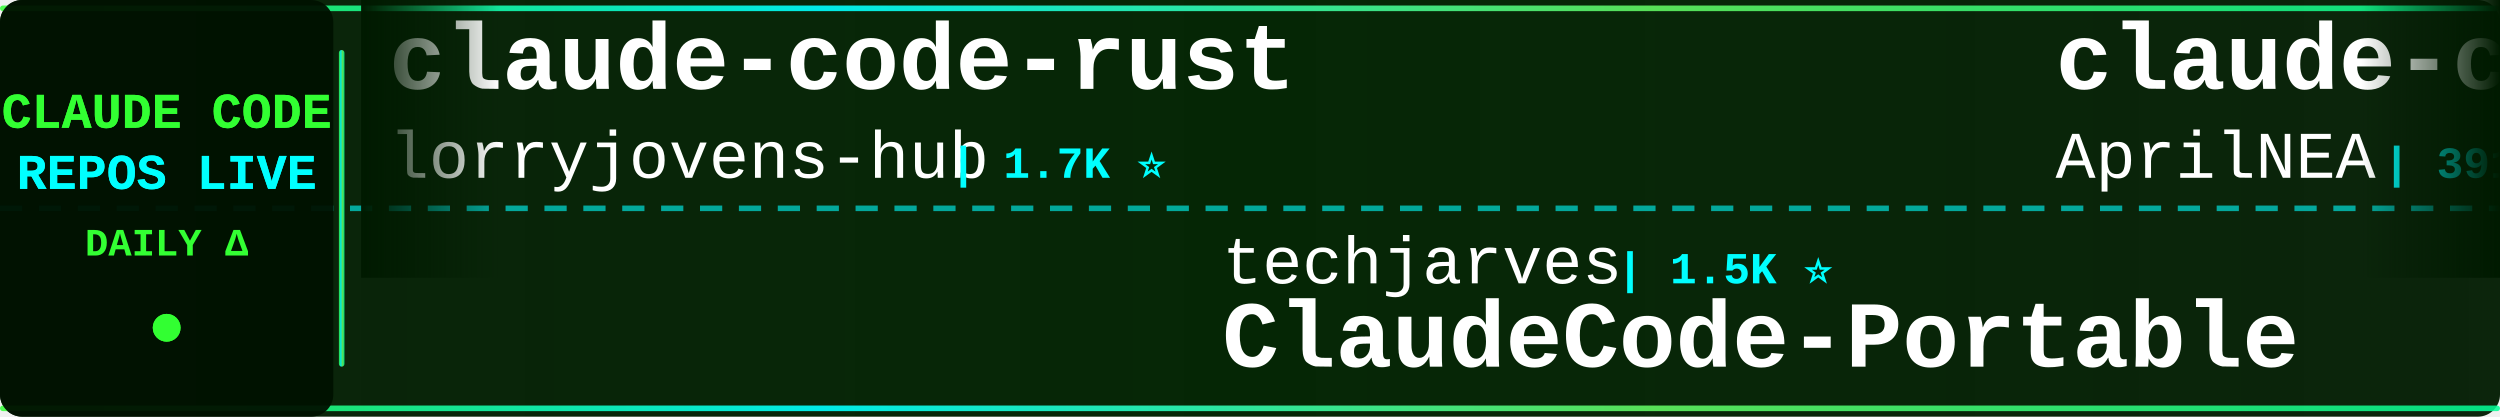
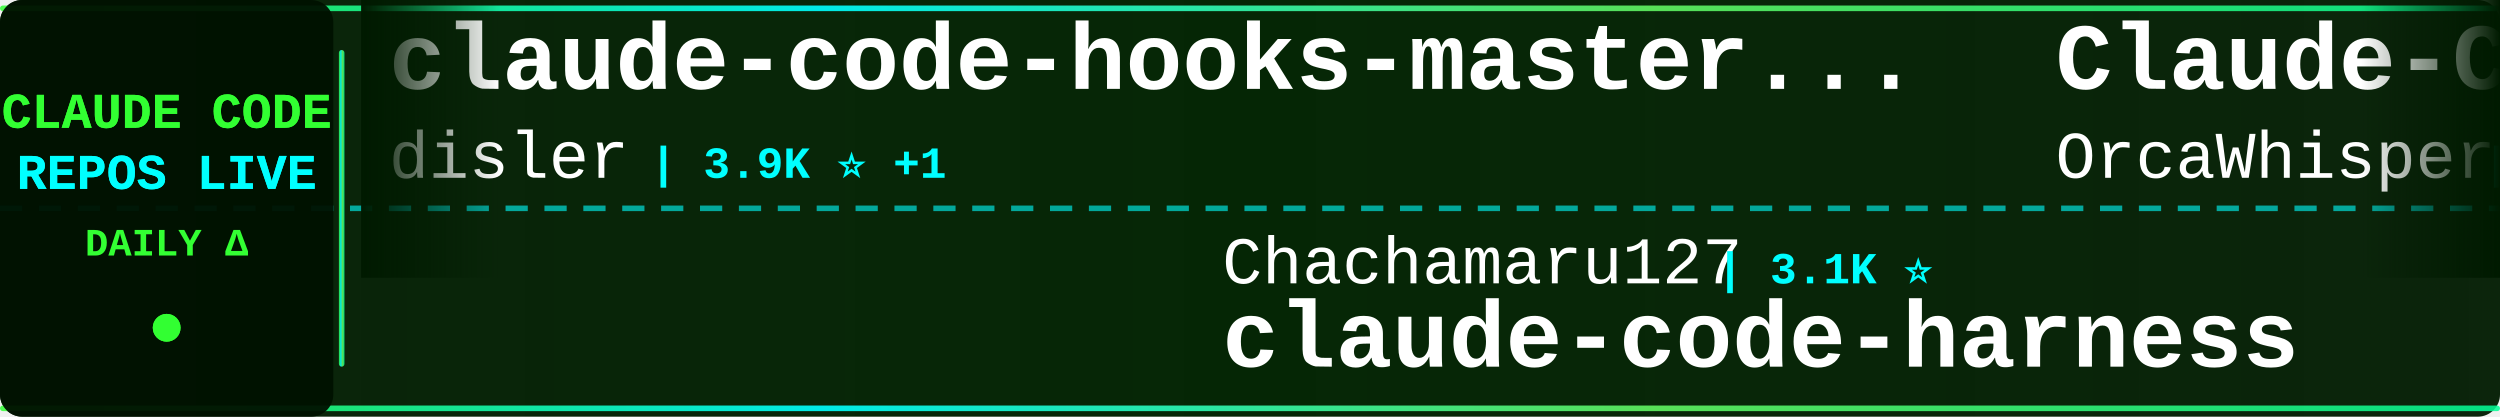
<svg xmlns="http://www.w3.org/2000/svg" width="900" height="150">
  <defs>
    <linearGradient id="tickerBg" x1="0%" y1="0%" x2="100%" y2="0%">
      <stop offset="0%" style="stop-color:#001a00;stop-opacity:0.95" />
      <stop offset="50%" style="stop-color:#002200;stop-opacity:0.98" />
      <stop offset="100%" style="stop-color:#001a00;stop-opacity:0.95" />
    </linearGradient>
    <linearGradient id="borderGrad" x1="0%" y1="0%" x2="100%" y2="0%">
      <stop offset="0%" style="stop-color:#33ff33;stop-opacity:0.85">
        <animate attributeName="stop-opacity" values="0.85;1;0.85" dur="2s" repeatCount="indefinite" />
      </stop>
      <stop offset="33%" style="stop-color:#00ffff;stop-opacity:0.9">
        <animate attributeName="stop-opacity" values="0.9;1;0.9" dur="2.2s" repeatCount="indefinite" />
      </stop>
      <stop offset="66%" style="stop-color:#66ff66;stop-opacity:0.85">
        <animate attributeName="stop-opacity" values="0.85;1;0.85" dur="1.8s" repeatCount="indefinite" />
      </stop>
      <stop offset="100%" style="stop-color:#00ff99;stop-opacity:0.85">
        <animate attributeName="stop-opacity" values="0.85;1;0.85" dur="2s" repeatCount="indefinite" />
      </stop>
    </linearGradient>
    <filter id="textGlow">
      <feGaussianBlur stdDeviation="0.1" result="coloredBlur" />
      <feMerge>
        <feMergeNode in="coloredBlur" />
        <feMergeNode in="SourceGraphic" />
      </feMerge>
    </filter>
    <filter id="metricGlow">
      <feGaussianBlur stdDeviation="0.2" result="coloredBlur" />
      <feMerge>
        <feMergeNode in="coloredBlur" />
        <feMergeNode in="SourceGraphic" />
      </feMerge>
    </filter>
    <linearGradient id="leftFade" x1="0%" y1="0%" x2="100%" y2="0%">
      <stop offset="0%" style="stop-color:#001a00;stop-opacity:1" />
      <stop offset="100%" style="stop-color:#001a00;stop-opacity:0" />
    </linearGradient>
    <linearGradient id="rightFade" x1="0%" y1="0%" x2="100%" y2="0%">
      <stop offset="0%" style="stop-color:#001a00;stop-opacity:0" />
      <stop offset="100%" style="stop-color:#001a00;stop-opacity:1" />
    </linearGradient>
  </defs>
  <rect width="900" height="150" fill="url(#tickerBg)" rx="8" />
  <rect x="0" y="2" width="900" height="2" fill="url(#borderGrad)" rx="1" />
  <rect x="0" y="146" width="900" height="2" fill="url(#borderGrad)" rx="1" />
  <line x1="0" y1="75" x2="900" y2="75" stroke="#00ffff" stroke-width="2" stroke-dasharray="8 6" opacity="0.6" />
  <rect x="0" y="0" width="120" height="150" fill="#001100" opacity="0.95" rx="8" />
  <text x="60" y="46" font-family="'Courier New', monospace" font-size="18" font-weight="bold" fill="#33ff33" text-anchor="middle" filter="url(#textGlow)">
    CLAUDE CODE
  </text>
  <text x="60" y="68" font-family="'Courier New', monospace" font-size="18" font-weight="bold" fill="#00ffff" text-anchor="middle" filter="url(#textGlow)">
    REPOS LIVE
  </text>
  <text x="60" y="92" font-family="'Courier New', monospace" font-size="14" font-weight="bold" fill="#33ff33" text-anchor="middle">
    DAILY Δ
  </text>
  <circle cx="60" cy="118" r="5" fill="#33ff33" filter="url(#metricGlow)">
    <animate attributeName="r" values="4;6;4" dur="1.5s" repeatCount="indefinite" />
    <animate attributeName="opacity" values="0.6;1;0.6" dur="1.5s" repeatCount="indefinite" />
  </circle>
  <rect x="122" y="18" width="2" height="114" fill="url(#borderGrad)" rx="1" />
  <clipPath id="tickerClip">
    <rect x="130" y="0" width="770" height="150" />
  </clipPath>
  <g clip-path="url(#tickerClip)">
    <g id="tickerItems">
      <animateTransform attributeName="transform" attributeType="XML" type="translate" from="0 0" to="-3000 0" dur="54s" repeatCount="indefinite" />
      <g transform="translate(0, 0)">
-         <text x="140" y="32" font-family="'Courier New', monospace" font-size="34" font-weight="bold" fill="#ffffff">claude-code-rust</text>
-         <text x="140" y="64" font-family="'Courier New', monospace" font-size="24" font-weight="normal" fill="#ffffff" opacity="1.0">lorryjovens-hub</text>
-         <text x="342" y="64" font-family="'Courier New', monospace" font-size="16" font-weight="bold" fill="#00ffff"> | 1.7K ⭐</text>
+         <text x="140" y="32" font-family="'Courier New', monospace" font-size="34" font-weight="bold" fill="#ffffff">claude-code-hooks-master...</text>
+         <text x="140" y="64" font-family="'Courier New', monospace" font-size="24" font-weight="normal" fill="#ffffff" opacity="1.0">disler</text>
+         <text x="234" y="64" font-family="'Courier New', monospace" font-size="16" font-weight="bold" fill="#00ffff"> | 3.9K ⭐ +1</text>
      </g>
      <g transform="translate(300, 0)">
-         <text x="140" y="102" font-family="'Courier New', monospace" font-size="24" font-weight="normal" fill="#ffffff" opacity="1.0">techjarves</text>
-         <text x="282" y="102" font-family="'Courier New', monospace" font-size="16" font-weight="bold" fill="#00ffff"> | 1.5K ⭐</text>
-         <text x="140" y="132" font-family="'Courier New', monospace" font-size="34" font-weight="bold" fill="#ffffff">ClaudeCode-Portable</text>
+         <text x="140" y="102" font-family="'Courier New', monospace" font-size="24" font-weight="normal" fill="#ffffff" opacity="1.0">Chachamaru127</text>
+         <text x="318" y="102" font-family="'Courier New', monospace" font-size="16" font-weight="bold" fill="#00ffff"> | 3.1K ⭐</text>
+         <text x="140" y="132" font-family="'Courier New', monospace" font-size="34" font-weight="bold" fill="#ffffff">claude-code-harness</text>
      </g>
      <g transform="translate(600, 0)">
-         <text x="140" y="32" font-family="'Courier New', monospace" font-size="34" font-weight="bold" fill="#ffffff">claude-code-source</text>
-         <text x="140" y="64" font-family="'Courier New', monospace" font-size="24" font-weight="normal" fill="#ffffff" opacity="1.0">AprilNEA</text>
-         <text x="258" y="64" font-family="'Courier New', monospace" font-size="16" font-weight="bold" fill="#00ffff"> | 391 ⭐</text>
+         <text x="140" y="32" font-family="'Courier New', monospace" font-size="34" font-weight="bold" fill="#ffffff">Claude-Code</text>
+         <text x="140" y="64" font-family="'Courier New', monospace" font-size="24" font-weight="normal" fill="#ffffff" opacity="1.0">OrcaWhisper</text>
+         <text x="294" y="64" font-family="'Courier New', monospace" font-size="16" font-weight="bold" fill="#00ffff"> | 97 ⭐ +1</text>
      </g>
      <g transform="translate(900, 0)">
-         <text x="140" y="102" font-family="'Courier New', monospace" font-size="24" font-weight="normal" fill="#ffffff" opacity="1.0">777genius</text>
-         <text x="270" y="102" font-family="'Courier New', monospace" font-size="16" font-weight="bold" fill="#00ffff"> | 933 ⭐</text>
-         <text x="140" y="132" font-family="'Courier New', monospace" font-size="34" font-weight="bold" fill="#ffffff">claude-code-source-code</text>
+         <text x="140" y="102" font-family="'Courier New', monospace" font-size="24" font-weight="normal" fill="#ffffff" opacity="1.0">davila7</text>
+         <text x="246" y="102" font-family="'Courier New', monospace" font-size="16" font-weight="bold" fill="#00ffff"> | 30.8K ⭐ +2</text>
+         <text x="140" y="132" font-family="'Courier New', monospace" font-size="34" font-weight="bold" fill="#ffffff">claude-code-templates</text>
      </g>
      <g transform="translate(1200, 0)">
-         <text x="140" y="32" font-family="'Courier New', monospace" font-size="34" font-weight="bold" fill="#ffffff">Claude-Code</text>
-         <text x="140" y="64" font-family="'Courier New', monospace" font-size="24" font-weight="normal" fill="#ffffff" opacity="1.0">KPR111</text>
-         <text x="234" y="64" font-family="'Courier New', monospace" font-size="16" font-weight="bold" fill="#00ffff"> | 18 ⭐</text>
+         <text x="140" y="32" font-family="'Courier New', monospace" font-size="34" font-weight="bold" fill="#ffffff">claude-code-infrastructu...</text>
+         <text x="140" y="64" font-family="'Courier New', monospace" font-size="24" font-weight="normal" fill="#ffffff" opacity="1.0">diet103</text>
+         <text x="246" y="64" font-family="'Courier New', monospace" font-size="16" font-weight="bold" fill="#00ffff"> | 10.0K ⭐</text>
      </g>
      <g transform="translate(1500, 0)">
-         <text x="140" y="102" font-family="'Courier New', monospace" font-size="24" font-weight="normal" fill="#ffffff" opacity="1.0">kodu-ai</text>
-         <text x="246" y="102" font-family="'Courier New', monospace" font-size="16" font-weight="bold" fill="#00ffff"> | 5.2K ⭐</text>
-         <text x="140" y="132" font-family="'Courier New', monospace" font-size="34" font-weight="bold" fill="#ffffff">claude-coder</text>
+         <text x="140" y="102" font-family="'Courier New', monospace" font-size="24" font-weight="normal" fill="#ffffff" opacity="1.0">anthropics</text>
+         <text x="282" y="102" font-family="'Courier New', monospace" font-size="16" font-weight="bold" fill="#00ffff"> | 985 ⭐</text>
+         <text x="140" y="132" font-family="'Courier New', monospace" font-size="34" font-weight="bold" fill="#ffffff">claude-code-base-action</text>
      </g>
      <g transform="translate(1800, 0)">
-         <text x="140" y="32" font-family="'Courier New', monospace" font-size="34" font-weight="bold" fill="#ffffff">claude-code-guide</text>
-         <text x="140" y="64" font-family="'Courier New', monospace" font-size="24" font-weight="normal" fill="#ffffff" opacity="1.0">zebbern</text>
-         <text x="246" y="64" font-family="'Courier New', monospace" font-size="16" font-weight="bold" fill="#00ffff"> | 4.6K ⭐</text>
+         <text x="140" y="32" font-family="'Courier New', monospace" font-size="34" font-weight="bold" fill="#ffffff">awesome-claude-code-plug...</text>
+         <text x="140" y="64" font-family="'Courier New', monospace" font-size="24" font-weight="normal" fill="#ffffff" opacity="1.0">ccplugins</text>
+         <text x="270" y="64" font-family="'Courier New', monospace" font-size="16" font-weight="bold" fill="#00ffff"> | 943 ⭐</text>
      </g>
      <g transform="translate(2100, 0)">
-         <text x="140" y="102" font-family="'Courier New', monospace" font-size="24" font-weight="normal" fill="#ffffff" opacity="1.0">Yuyz0112</text>
-         <text x="258" y="102" font-family="'Courier New', monospace" font-size="16" font-weight="bold" fill="#00ffff"> | 2.4K ⭐ +1</text>
-         <text x="140" y="132" font-family="'Courier New', monospace" font-size="34" font-weight="bold" fill="#ffffff">claude-code-reverse</text>
+         <text x="140" y="102" font-family="'Courier New', monospace" font-size="24" font-weight="normal" fill="#ffffff" opacity="1.0">anthropics</text>
+         <text x="282" y="102" font-family="'Courier New', monospace" font-size="16" font-weight="bold" fill="#00ffff"> | 8.9K ⭐ +2</text>
+         <text x="140" y="132" font-family="'Courier New', monospace" font-size="34" font-weight="bold" fill="#ffffff">claude-code-action</text>
      </g>
      <g transform="translate(2400, 0)">
-         <text x="140" y="32" font-family="'Courier New', monospace" font-size="34" font-weight="bold" fill="#ffffff">claude-code-security-rev...</text>
-         <text x="140" y="64" font-family="'Courier New', monospace" font-size="24" font-weight="normal" fill="#ffffff" opacity="1.0">anthropics</text>
-         <text x="282" y="64" font-family="'Courier New', monospace" font-size="16" font-weight="bold" fill="#00ffff"> | 6.2K ⭐</text>
+         <text x="140" y="32" font-family="'Courier New', monospace" font-size="34" font-weight="bold" fill="#ffffff">edmunds-claude-code</text>
+         <text x="140" y="64" font-family="'Courier New', monospace" font-size="24" font-weight="normal" fill="#ffffff" opacity="1.0">edmund-io</text>
+         <text x="270" y="64" font-family="'Courier New', monospace" font-size="16" font-weight="bold" fill="#00ffff"> | 1.5K ⭐ +1</text>
      </g>
      <g transform="translate(2700, 0)">
-         <text x="140" y="102" font-family="'Courier New', monospace" font-size="24" font-weight="normal" fill="#ffffff" opacity="1.0">ccplugins</text>
-         <text x="270" y="102" font-family="'Courier New', monospace" font-size="16" font-weight="bold" fill="#00ffff"> | 943 ⭐ +1</text>
-         <text x="140" y="132" font-family="'Courier New', monospace" font-size="34" font-weight="bold" fill="#ffffff">awesome-claude-code-plug...</text>
+         <text x="140" y="102" font-family="'Courier New', monospace" font-size="24" font-weight="normal" fill="#ffffff" opacity="1.0">repowise-dev</text>
+         <text x="306" y="102" font-family="'Courier New', monospace" font-size="16" font-weight="bold" fill="#00ffff"> | 1.2K ⭐</text>
+         <text x="140" y="132" font-family="'Courier New', monospace" font-size="34" font-weight="bold" fill="#ffffff">claude-code-prompts</text>
      </g>
      <g transform="translate(3000, 0)">
-         <text x="140" y="32" font-family="'Courier New', monospace" font-size="34" font-weight="bold" fill="#ffffff">claude-code-rust</text>
-         <text x="140" y="64" font-family="'Courier New', monospace" font-size="24" font-weight="normal" fill="#ffffff" opacity="1.0">lorryjovens-hub</text>
-         <text x="342" y="64" font-family="'Courier New', monospace" font-size="16" font-weight="bold" fill="#00ffff"> | 1.7K ⭐</text>
+         <text x="140" y="32" font-family="'Courier New', monospace" font-size="34" font-weight="bold" fill="#ffffff">claude-code-hooks-master...</text>
+         <text x="140" y="64" font-family="'Courier New', monospace" font-size="24" font-weight="normal" fill="#ffffff" opacity="1.0">disler</text>
+         <text x="234" y="64" font-family="'Courier New', monospace" font-size="16" font-weight="bold" fill="#00ffff"> | 3.9K ⭐ +1</text>
      </g>
      <g transform="translate(3300, 0)">
-         <text x="140" y="102" font-family="'Courier New', monospace" font-size="24" font-weight="normal" fill="#ffffff" opacity="1.0">techjarves</text>
-         <text x="282" y="102" font-family="'Courier New', monospace" font-size="16" font-weight="bold" fill="#00ffff"> | 1.5K ⭐</text>
-         <text x="140" y="132" font-family="'Courier New', monospace" font-size="34" font-weight="bold" fill="#ffffff">ClaudeCode-Portable</text>
+         <text x="140" y="102" font-family="'Courier New', monospace" font-size="24" font-weight="normal" fill="#ffffff" opacity="1.0">Chachamaru127</text>
+         <text x="318" y="102" font-family="'Courier New', monospace" font-size="16" font-weight="bold" fill="#00ffff"> | 3.1K ⭐</text>
+         <text x="140" y="132" font-family="'Courier New', monospace" font-size="34" font-weight="bold" fill="#ffffff">claude-code-harness</text>
      </g>
      <g transform="translate(3600, 0)">
-         <text x="140" y="32" font-family="'Courier New', monospace" font-size="34" font-weight="bold" fill="#ffffff">claude-code-source</text>
-         <text x="140" y="64" font-family="'Courier New', monospace" font-size="24" font-weight="normal" fill="#ffffff" opacity="1.0">AprilNEA</text>
-         <text x="258" y="64" font-family="'Courier New', monospace" font-size="16" font-weight="bold" fill="#00ffff"> | 391 ⭐</text>
+         <text x="140" y="32" font-family="'Courier New', monospace" font-size="34" font-weight="bold" fill="#ffffff">Claude-Code</text>
+         <text x="140" y="64" font-family="'Courier New', monospace" font-size="24" font-weight="normal" fill="#ffffff" opacity="1.0">OrcaWhisper</text>
+         <text x="294" y="64" font-family="'Courier New', monospace" font-size="16" font-weight="bold" fill="#00ffff"> | 97 ⭐ +1</text>
      </g>
      <g transform="translate(3900, 0)">
-         <text x="140" y="102" font-family="'Courier New', monospace" font-size="24" font-weight="normal" fill="#ffffff" opacity="1.0">777genius</text>
-         <text x="270" y="102" font-family="'Courier New', monospace" font-size="16" font-weight="bold" fill="#00ffff"> | 933 ⭐</text>
-         <text x="140" y="132" font-family="'Courier New', monospace" font-size="34" font-weight="bold" fill="#ffffff">claude-code-source-code</text>
+         <text x="140" y="102" font-family="'Courier New', monospace" font-size="24" font-weight="normal" fill="#ffffff" opacity="1.0">davila7</text>
+         <text x="246" y="102" font-family="'Courier New', monospace" font-size="16" font-weight="bold" fill="#00ffff"> | 30.8K ⭐ +2</text>
+         <text x="140" y="132" font-family="'Courier New', monospace" font-size="34" font-weight="bold" fill="#ffffff">claude-code-templates</text>
      </g>
    </g>
  </g>
  <rect x="130" y="0" width="50" height="100" fill="url(#leftFade)" />
  <rect x="850" y="0" width="50" height="100" fill="url(#rightFade)" />
</svg>
